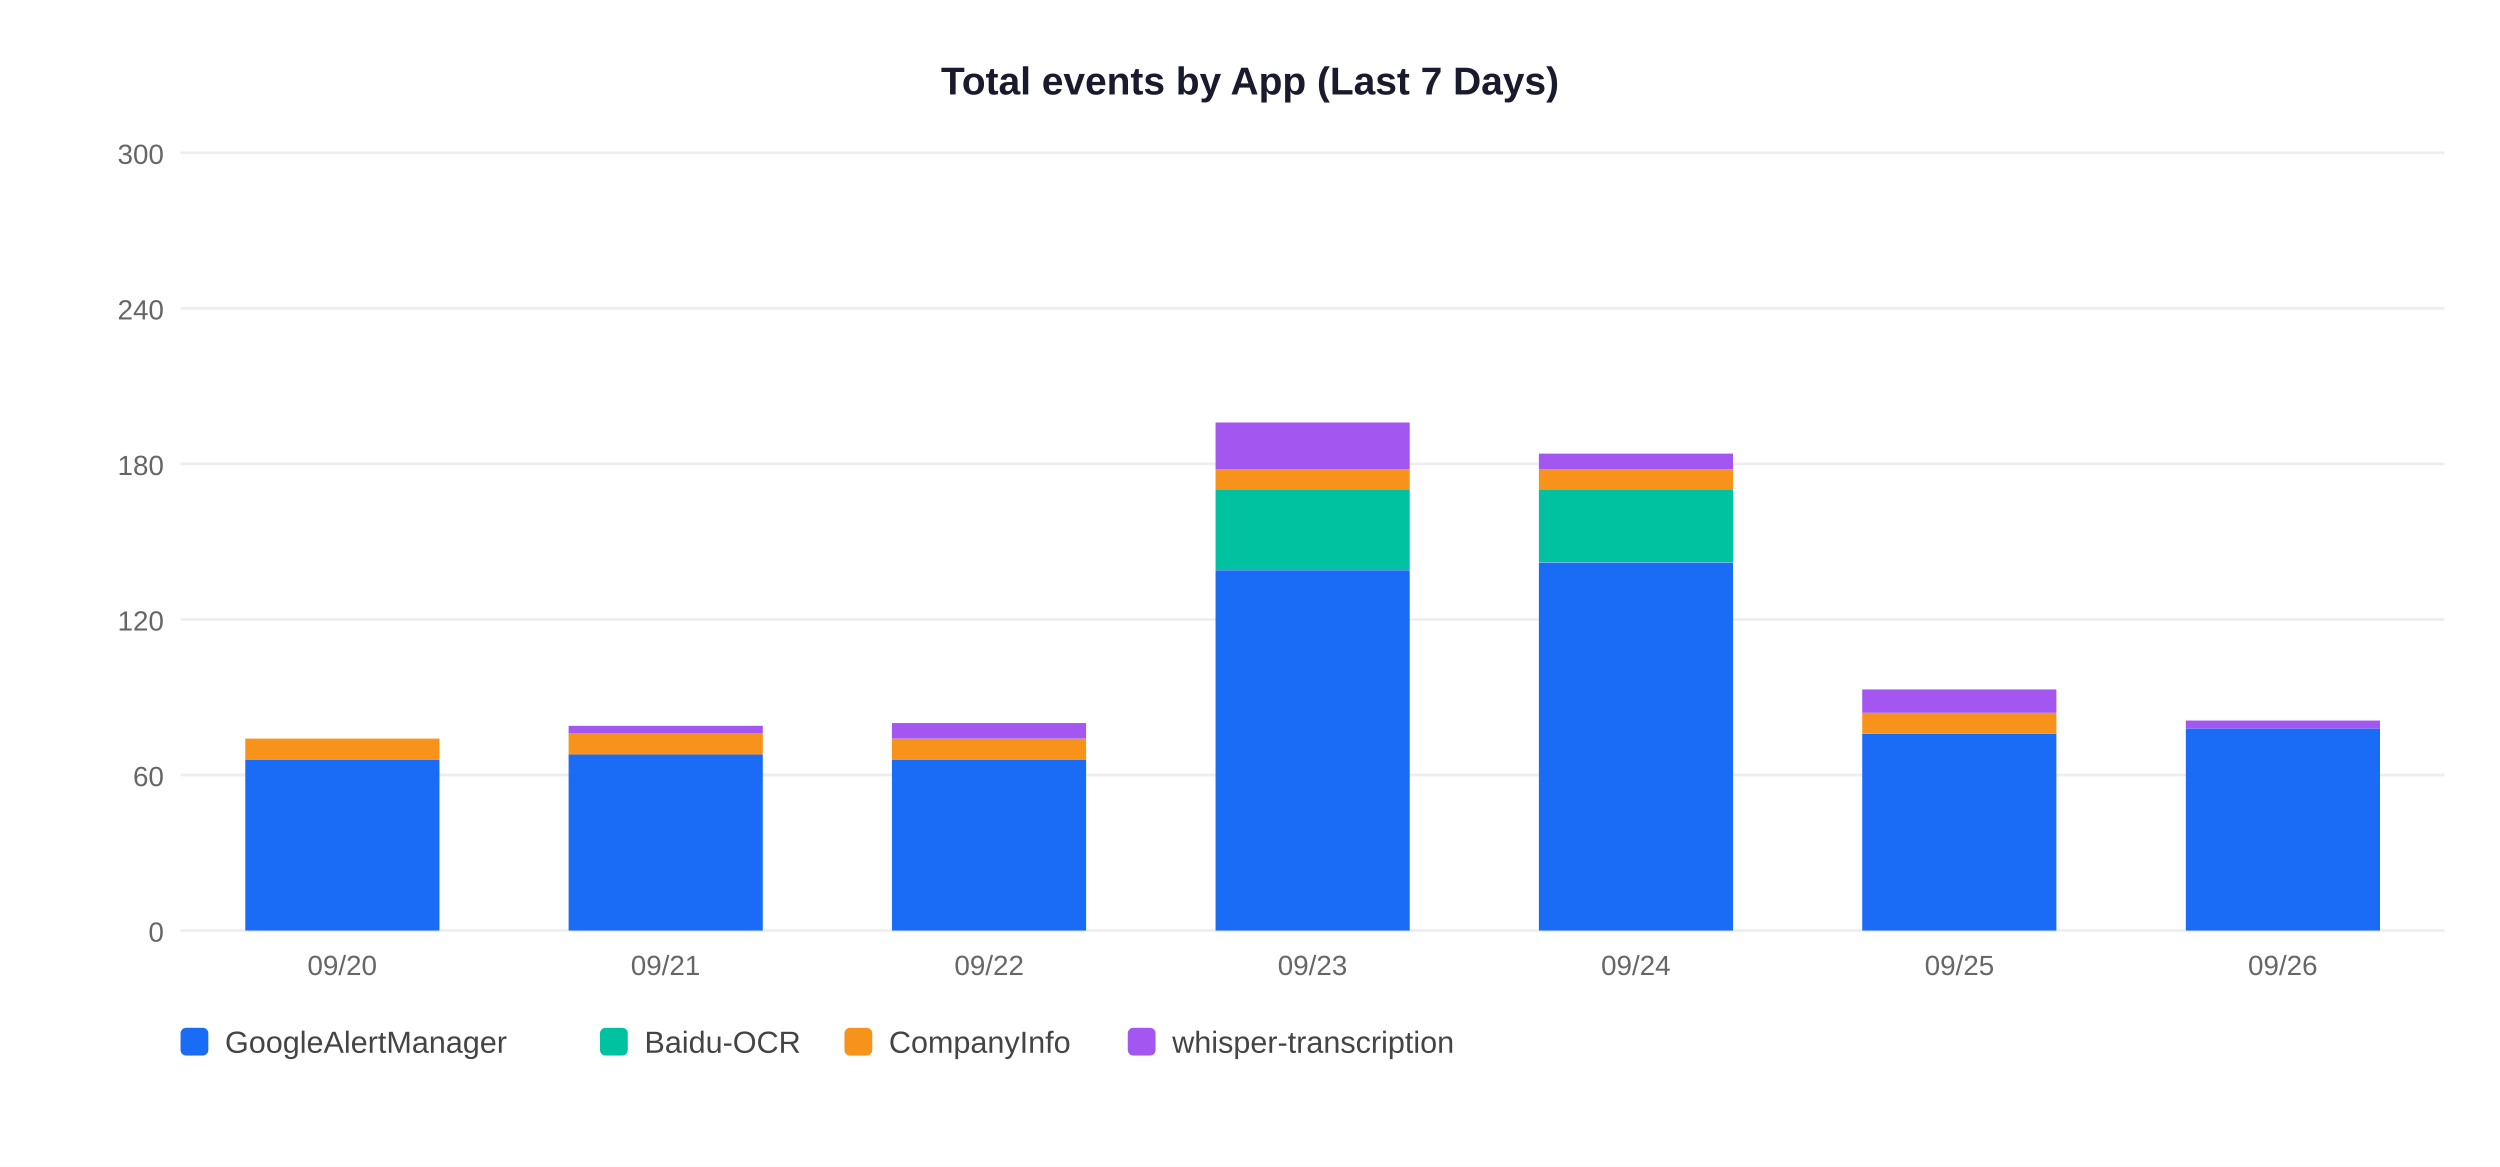
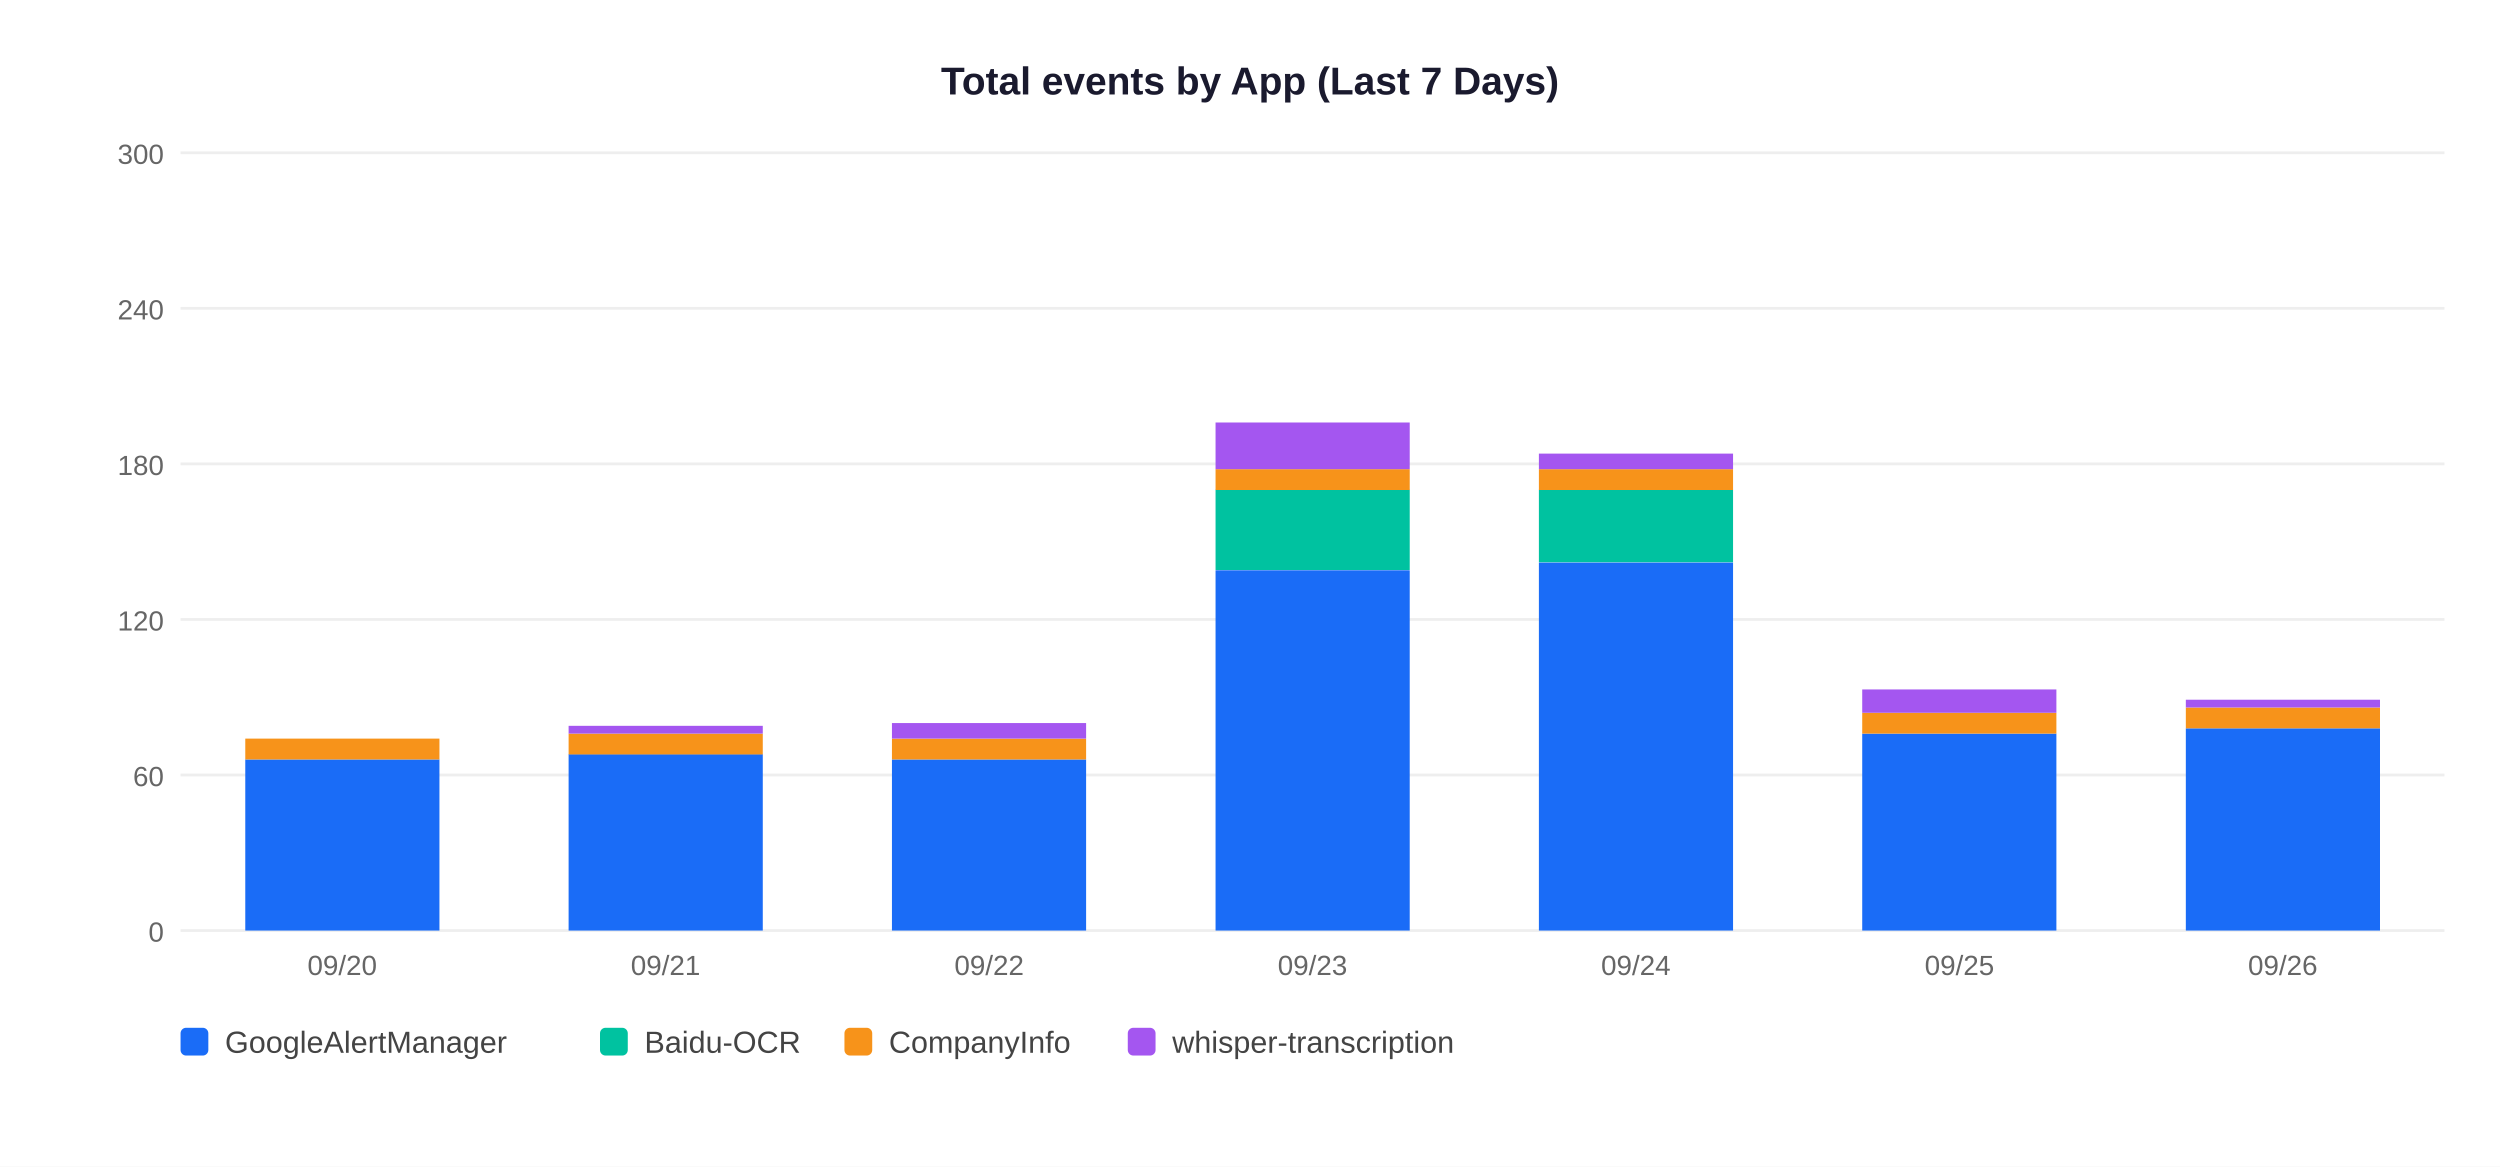
<svg xmlns="http://www.w3.org/2000/svg" width="900" height="420">
  <rect width="900" height="420" fill="white" />
  <text x="450" y="34" text-anchor="middle" font-size="14" font-weight="bold" font-family="Arial,sans-serif" fill="#1a1a2e">Total events by App (Last 7 Days)</text>
  <line x1="65" y1="335" x2="880" y2="335" stroke="#EEEEEE" stroke-width="1" />
  <text x="59" y="339" text-anchor="end" font-size="10" font-family="Arial,sans-serif" fill="#666">0</text>
  <line x1="65" y1="279" x2="880" y2="279" stroke="#EEEEEE" stroke-width="1" />
  <text x="59" y="283" text-anchor="end" font-size="10" font-family="Arial,sans-serif" fill="#666">60</text>
  <line x1="65" y1="223" x2="880" y2="223" stroke="#EEEEEE" stroke-width="1" />
  <text x="59" y="227" text-anchor="end" font-size="10" font-family="Arial,sans-serif" fill="#666">120</text>
  <line x1="65" y1="167" x2="880" y2="167" stroke="#EEEEEE" stroke-width="1" />
  <text x="59" y="171" text-anchor="end" font-size="10" font-family="Arial,sans-serif" fill="#666">180</text>
  <line x1="65" y1="111" x2="880" y2="111" stroke="#EEEEEE" stroke-width="1" />
  <text x="59" y="115" text-anchor="end" font-size="10" font-family="Arial,sans-serif" fill="#666">240</text>
  <line x1="65" y1="55" x2="880" y2="55" stroke="#EEEEEE" stroke-width="1" />
  <text x="59" y="59" text-anchor="end" font-size="10" font-family="Arial,sans-serif" fill="#666">300</text>
  <rect x="88.3" y="273.4" width="69.9" height="61.6" fill="#1A6CF7" />
  <rect x="88.3" y="265.9" width="69.9" height="7.5" fill="#F7931A" />
  <text x="123.2" y="351" text-anchor="middle" font-size="10" font-family="Arial,sans-serif" fill="#666">09/20</text>
  <rect x="204.7" y="271.5" width="69.9" height="63.5" fill="#1A6CF7" />
  <rect x="204.7" y="264.1" width="69.9" height="7.5" fill="#F7931A" />
  <rect x="204.7" y="261.3" width="69.9" height="2.8" fill="#A456F0" />
  <text x="239.6" y="351" text-anchor="middle" font-size="10" font-family="Arial,sans-serif" fill="#666">09/21</text>
  <rect x="321.1" y="273.4" width="69.9" height="61.6" fill="#1A6CF7" />
  <rect x="321.1" y="265.9" width="69.9" height="7.5" fill="#F7931A" />
  <rect x="321.1" y="260.3" width="69.9" height="5.6" fill="#A456F0" />
  <text x="356.1" y="351" text-anchor="middle" font-size="10" font-family="Arial,sans-serif" fill="#666">09/22</text>
  <rect x="437.6" y="205.3" width="69.9" height="129.7" fill="#1A6CF7" />
  <rect x="437.6" y="176.3" width="69.9" height="28.9" fill="#00C2A0" />
  <rect x="437.6" y="168.9" width="69.9" height="7.5" fill="#F7931A" />
  <rect x="437.6" y="152.1" width="69.9" height="16.8" fill="#A456F0" />
  <text x="472.5" y="351" text-anchor="middle" font-size="10" font-family="Arial,sans-serif" fill="#666">09/23</text>
  <rect x="554.0" y="202.5" width="69.9" height="132.5" fill="#1A6CF7" />
  <rect x="554.0" y="176.3" width="69.9" height="26.1" fill="#00C2A0" />
  <rect x="554.0" y="168.9" width="69.9" height="7.5" fill="#F7931A" />
  <rect x="554.0" y="163.3" width="69.9" height="5.6" fill="#A456F0" />
  <text x="588.9" y="351" text-anchor="middle" font-size="10" font-family="Arial,sans-serif" fill="#666">09/24</text>
  <rect x="670.4" y="264.1" width="69.9" height="70.9" fill="#1A6CF7" />
  <rect x="670.4" y="256.6" width="69.9" height="7.5" fill="#F7931A" />
  <rect x="670.4" y="248.2" width="69.9" height="8.4" fill="#A456F0" />
  <text x="705.4" y="351" text-anchor="middle" font-size="10" font-family="Arial,sans-serif" fill="#666">09/25</text>
  <rect x="786.9" y="262.2" width="69.9" height="72.8" fill="#1A6CF7" />
-   <rect x="786.9" y="259.4" width="69.9" height="2.8" fill="#A456F0" />
+   <rect x="786.9" y="254.7" width="69.9" height="7.5" fill="#F7931A" />
+   <rect x="786.9" y="251.9" width="69.9" height="2.8" fill="#A456F0" />
  <text x="821.8" y="351" text-anchor="middle" font-size="10" font-family="Arial,sans-serif" fill="#666">09/26</text>
  <rect x="65" y="370" width="10" height="10" rx="2" fill="#1A6CF7" />
  <text x="81" y="379" font-size="11" font-family="Arial,sans-serif" fill="#444">GoogleAlertManager</text>
  <rect x="216" y="370" width="10" height="10" rx="2" fill="#00C2A0" />
  <text x="232" y="379" font-size="11" font-family="Arial,sans-serif" fill="#444">Baidu-OCR</text>
  <rect x="304" y="370" width="10" height="10" rx="2" fill="#F7931A" />
  <text x="320" y="379" font-size="11" font-family="Arial,sans-serif" fill="#444">CompanyInfo</text>
  <rect x="406" y="370" width="10" height="10" rx="2" fill="#A456F0" />
  <text x="422" y="379" font-size="11" font-family="Arial,sans-serif" fill="#444">whisper-transcription</text>
</svg>
